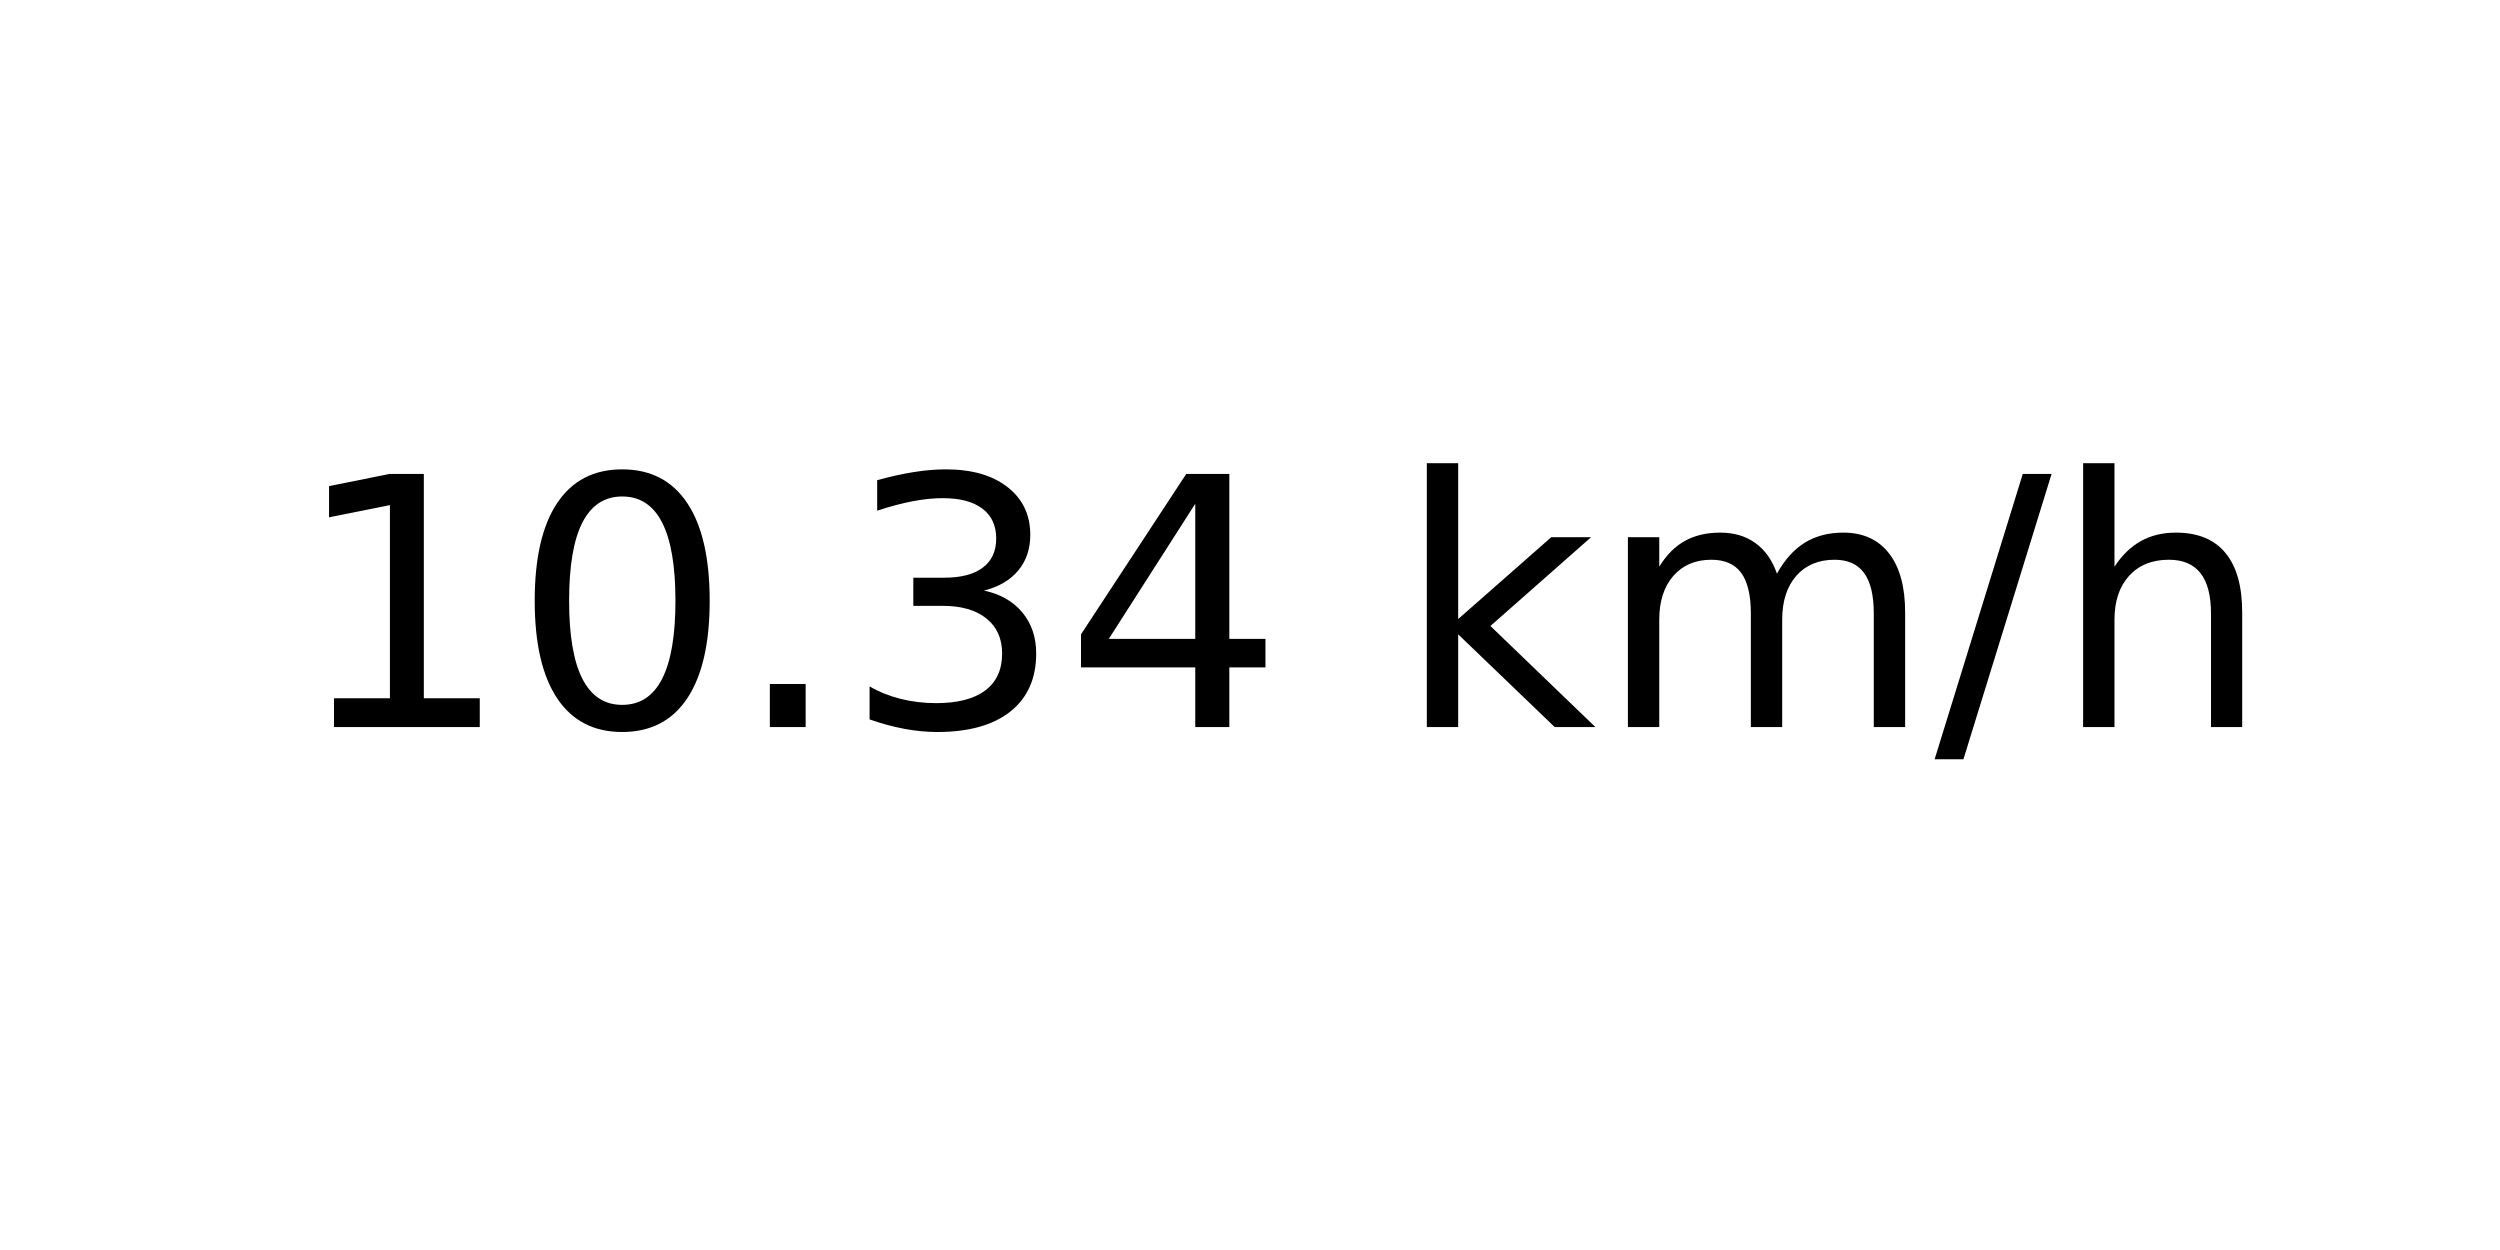
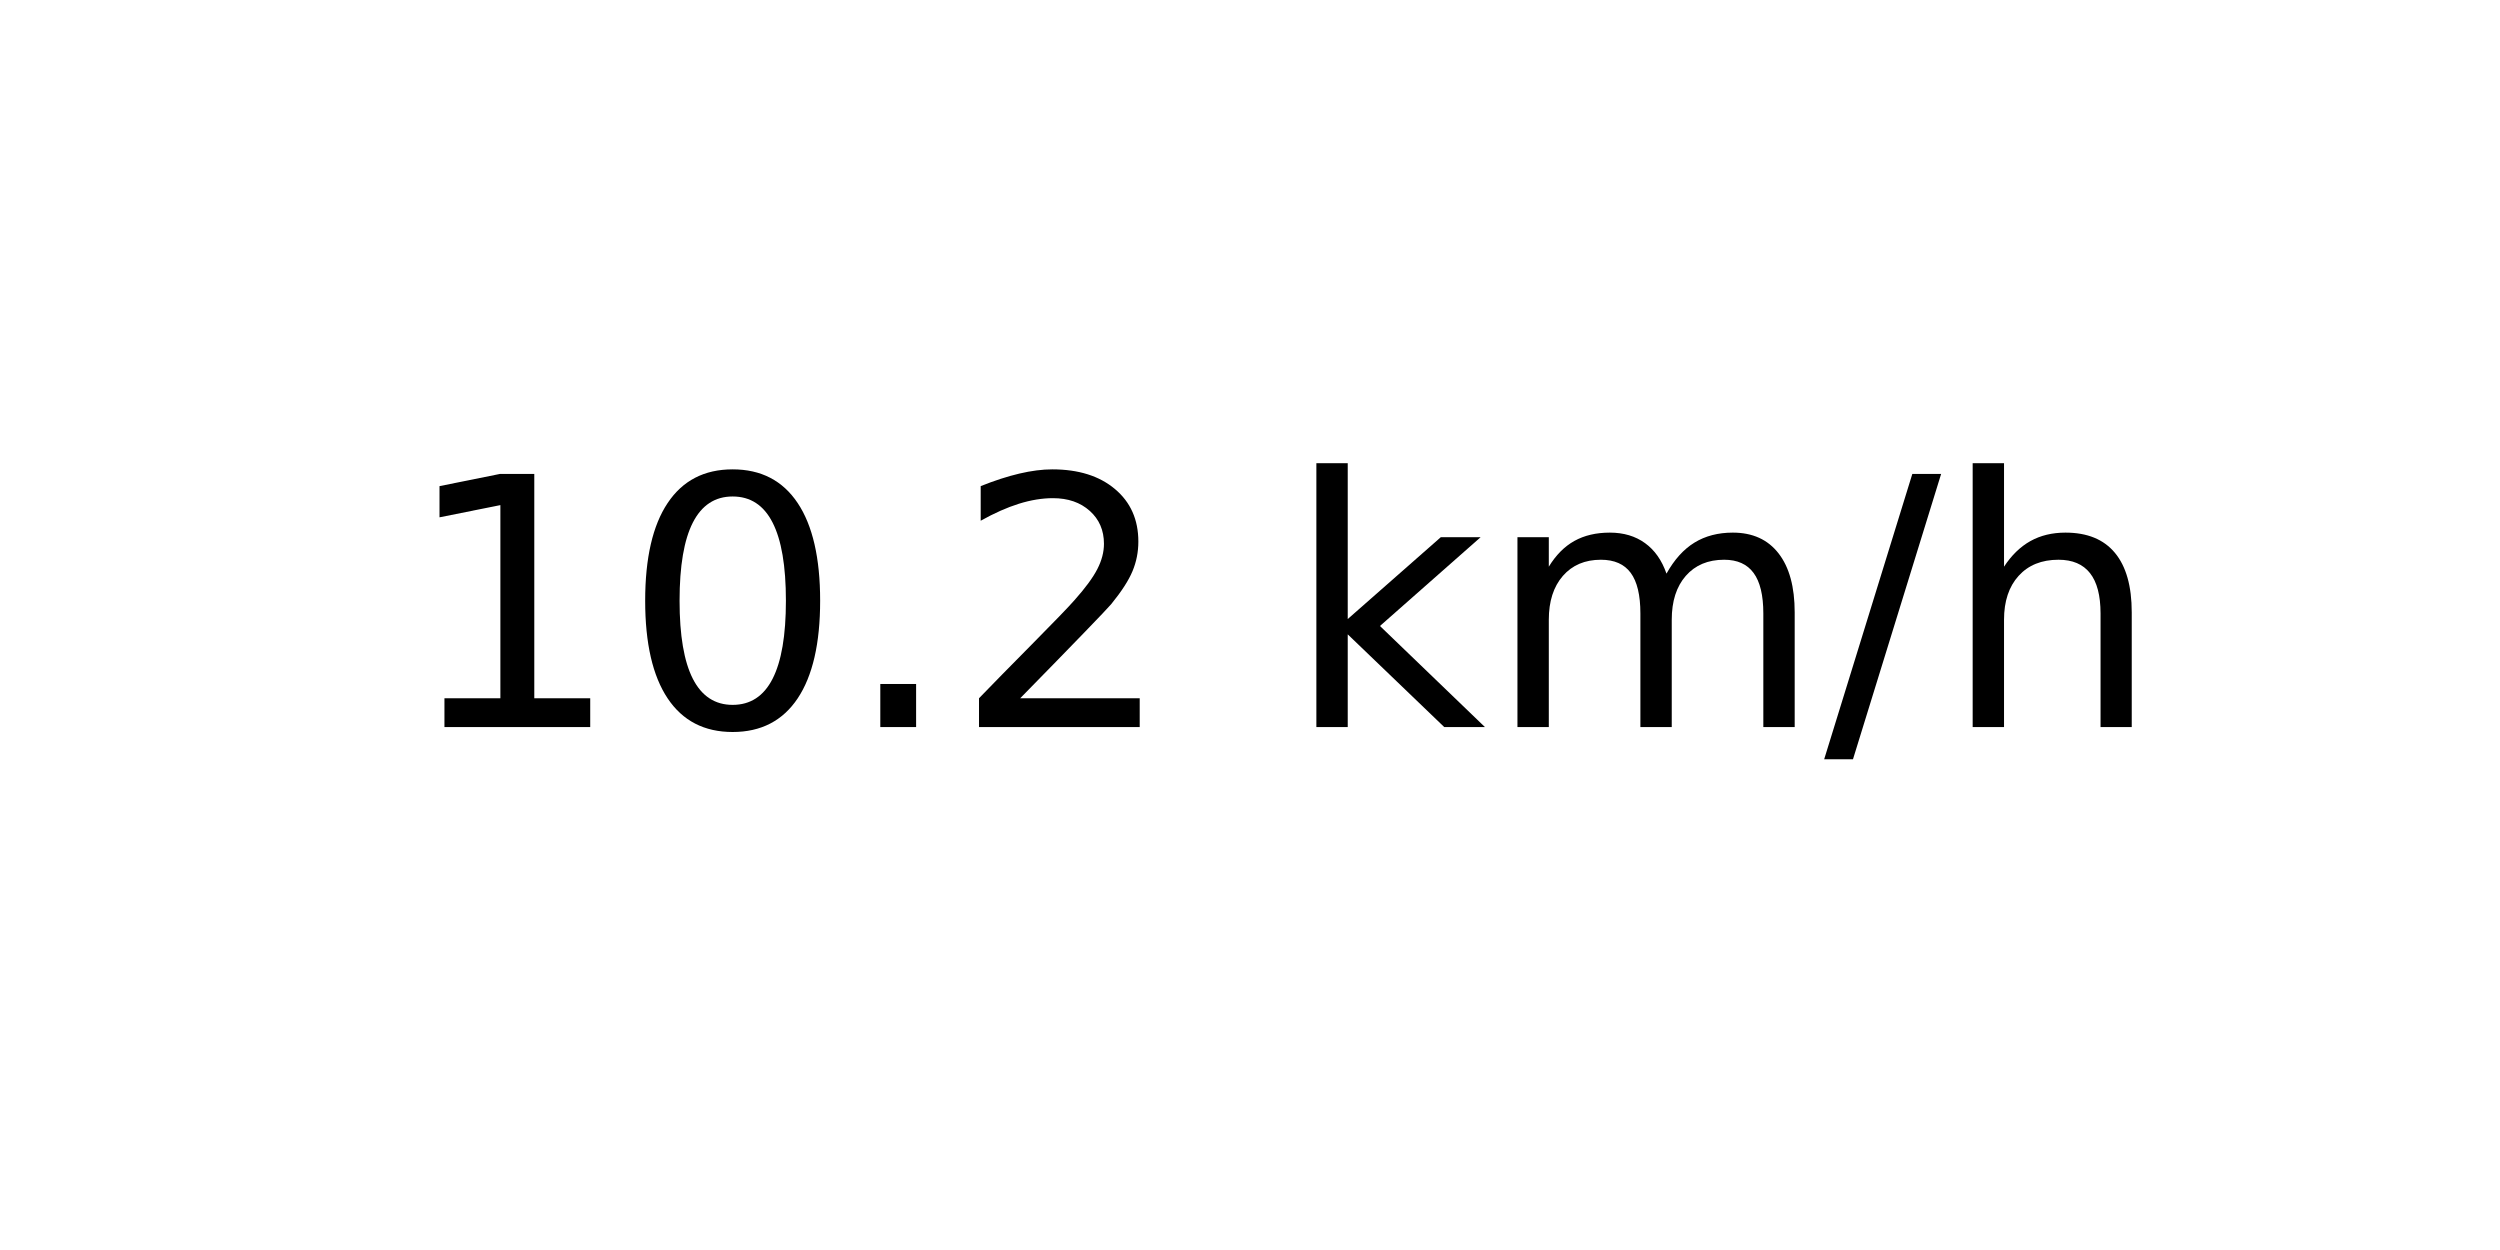
<svg xmlns="http://www.w3.org/2000/svg" xmlns:xlink="http://www.w3.org/1999/xlink" width="72pt" height="36pt" viewBox="0 0 72 36" version="1.1">
  <defs>
    <style type="text/css">*{stroke-linejoin: round; stroke-linecap: butt}</style>
  </defs>
  <g id="figure_1">
    <g id="axes_1">
      <g id="text_1">
-         <g transform="translate(8.378125 20.93937) scale(0.1 -0.1)">
+         <g transform="translate(11.55937 20.93937) scale(0.1 -0.1)">
          <defs>
            <path id="DejaVuSans-31" d="M 794 531  L 1825 531  L 1825 4091  L 703 3866  L 703 4441  L 1819 4666  L 2450 4666  L 2450 531  L 3481 531  L 3481 0  L 794 0  L 794 531  z " transform="scale(0.015625)" />
            <path id="DejaVuSans-30" d="M 2034 4250  Q 1547 4250 1301 3770  Q 1056 3291 1056 2328  Q 1056 1369 1301 889  Q 1547 409 2034 409  Q 2525 409 2770 889  Q 3016 1369 3016 2328  Q 3016 3291 2770 3770  Q 2525 4250 2034 4250  z M 2034 4750  Q 2819 4750 3233 4129  Q 3647 3509 3647 2328  Q 3647 1150 3233 529  Q 2819 -91 2034 -91  Q 1250 -91 836 529  Q 422 1150 422 2328  Q 422 3509 836 4129  Q 1250 4750 2034 4750  z " transform="scale(0.015625)" />
            <path id="DejaVuSans-2e" d="M 684 794  L 1344 794  L 1344 0  L 684 0  L 684 794  z " transform="scale(0.015625)" />
-             <path id="DejaVuSans-33" d="M 2597 2516  Q 3050 2419 3304 2112  Q 3559 1806 3559 1356  Q 3559 666 3084 287  Q 2609 -91 1734 -91  Q 1441 -91 1130 -33  Q 819 25 488 141  L 488 750  Q 750 597 1062 519  Q 1375 441 1716 441  Q 2309 441 2620 675  Q 2931 909 2931 1356  Q 2931 1769 2642 2001  Q 2353 2234 1838 2234  L 1294 2234  L 1294 2753  L 1863 2753  Q 2328 2753 2575 2939  Q 2822 3125 2822 3475  Q 2822 3834 2567 4026  Q 2313 4219 1838 4219  Q 1578 4219 1281 4162  Q 984 4106 628 3988  L 628 4550  Q 988 4650 1302 4700  Q 1616 4750 1894 4750  Q 2613 4750 3031 4423  Q 3450 4097 3450 3541  Q 3450 3153 3228 2886  Q 3006 2619 2597 2516  z " transform="scale(0.015625)" />
-             <path id="DejaVuSans-34" d="M 2419 4116  L 825 1625  L 2419 1625  L 2419 4116  z M 2253 4666  L 3047 4666  L 3047 1625  L 3713 1625  L 3713 1100  L 3047 1100  L 3047 0  L 2419 0  L 2419 1100  L 313 1100  L 313 1709  L 2253 4666  z " transform="scale(0.015625)" />
+             <path id="DejaVuSans-32" d="M 1228 531  L 3431 531  L 3431 0  L 469 0  L 469 531  Q 828 903 1448 1529  Q 2069 2156 2228 2338  Q 2531 2678 2651 2914  Q 2772 3150 2772 3378  Q 2772 3750 2511 3984  Q 2250 4219 1831 4219  Q 1534 4219 1204 4116  Q 875 4013 500 3803  L 500 4441  Q 881 4594 1212 4672  Q 1544 4750 1819 4750  Q 2544 4750 2975 4387  Q 3406 4025 3406 3419  Q 3406 3131 3298 2873  Q 3191 2616 2906 2266  Q 2828 2175 2409 1742  Q 1991 1309 1228 531  z " transform="scale(0.015625)" />
            <path id="DejaVuSans-20" transform="scale(0.015625)" />
            <path id="DejaVuSans-6b" d="M 581 4863  L 1159 4863  L 1159 1991  L 2875 3500  L 3609 3500  L 1753 1863  L 3688 0  L 2938 0  L 1159 1709  L 1159 0  L 581 0  L 581 4863  z " transform="scale(0.015625)" />
            <path id="DejaVuSans-6d" d="M 3328 2828  Q 3544 3216 3844 3400  Q 4144 3584 4550 3584  Q 5097 3584 5394 3201  Q 5691 2819 5691 2113  L 5691 0  L 5113 0  L 5113 2094  Q 5113 2597 4934 2840  Q 4756 3084 4391 3084  Q 3944 3084 3684 2787  Q 3425 2491 3425 1978  L 3425 0  L 2847 0  L 2847 2094  Q 2847 2600 2669 2842  Q 2491 3084 2119 3084  Q 1678 3084 1418 2786  Q 1159 2488 1159 1978  L 1159 0  L 581 0  L 581 3500  L 1159 3500  L 1159 2956  Q 1356 3278 1631 3431  Q 1906 3584 2284 3584  Q 2666 3584 2933 3390  Q 3200 3197 3328 2828  z " transform="scale(0.015625)" />
            <path id="DejaVuSans-2f" d="M 1625 4666  L 2156 4666  L 531 -594  L 0 -594  L 1625 4666  z " transform="scale(0.015625)" />
            <path id="DejaVuSans-68" d="M 3513 2113  L 3513 0  L 2938 0  L 2938 2094  Q 2938 2591 2744 2837  Q 2550 3084 2163 3084  Q 1697 3084 1428 2787  Q 1159 2491 1159 1978  L 1159 0  L 581 0  L 581 4863  L 1159 4863  L 1159 2956  Q 1366 3272 1645 3428  Q 1925 3584 2291 3584  Q 2894 3584 3203 3211  Q 3513 2838 3513 2113  z " transform="scale(0.015625)" />
          </defs>
          <use xlink:href="#DejaVuSans-31" />
          <use xlink:href="#DejaVuSans-30" x="63.623" />
          <use xlink:href="#DejaVuSans-2e" x="127.246" />
-           <use xlink:href="#DejaVuSans-33" x="159.033" />
-           <use xlink:href="#DejaVuSans-34" x="222.656" />
-           <use xlink:href="#DejaVuSans-20" x="286.279" />
-           <use xlink:href="#DejaVuSans-6b" x="318.066" />
-           <use xlink:href="#DejaVuSans-6d" x="375.977" />
-           <use xlink:href="#DejaVuSans-2f" x="473.389" />
-           <use xlink:href="#DejaVuSans-68" x="507.08" />
+           <use xlink:href="#DejaVuSans-32" x="159.033" />
+           <use xlink:href="#DejaVuSans-20" x="222.656" />
+           <use xlink:href="#DejaVuSans-6b" x="254.443" />
+           <use xlink:href="#DejaVuSans-6d" x="312.354" />
+           <use xlink:href="#DejaVuSans-2f" x="409.766" />
+           <use xlink:href="#DejaVuSans-68" x="443.457" />
        </g>
      </g>
    </g>
  </g>
</svg>
